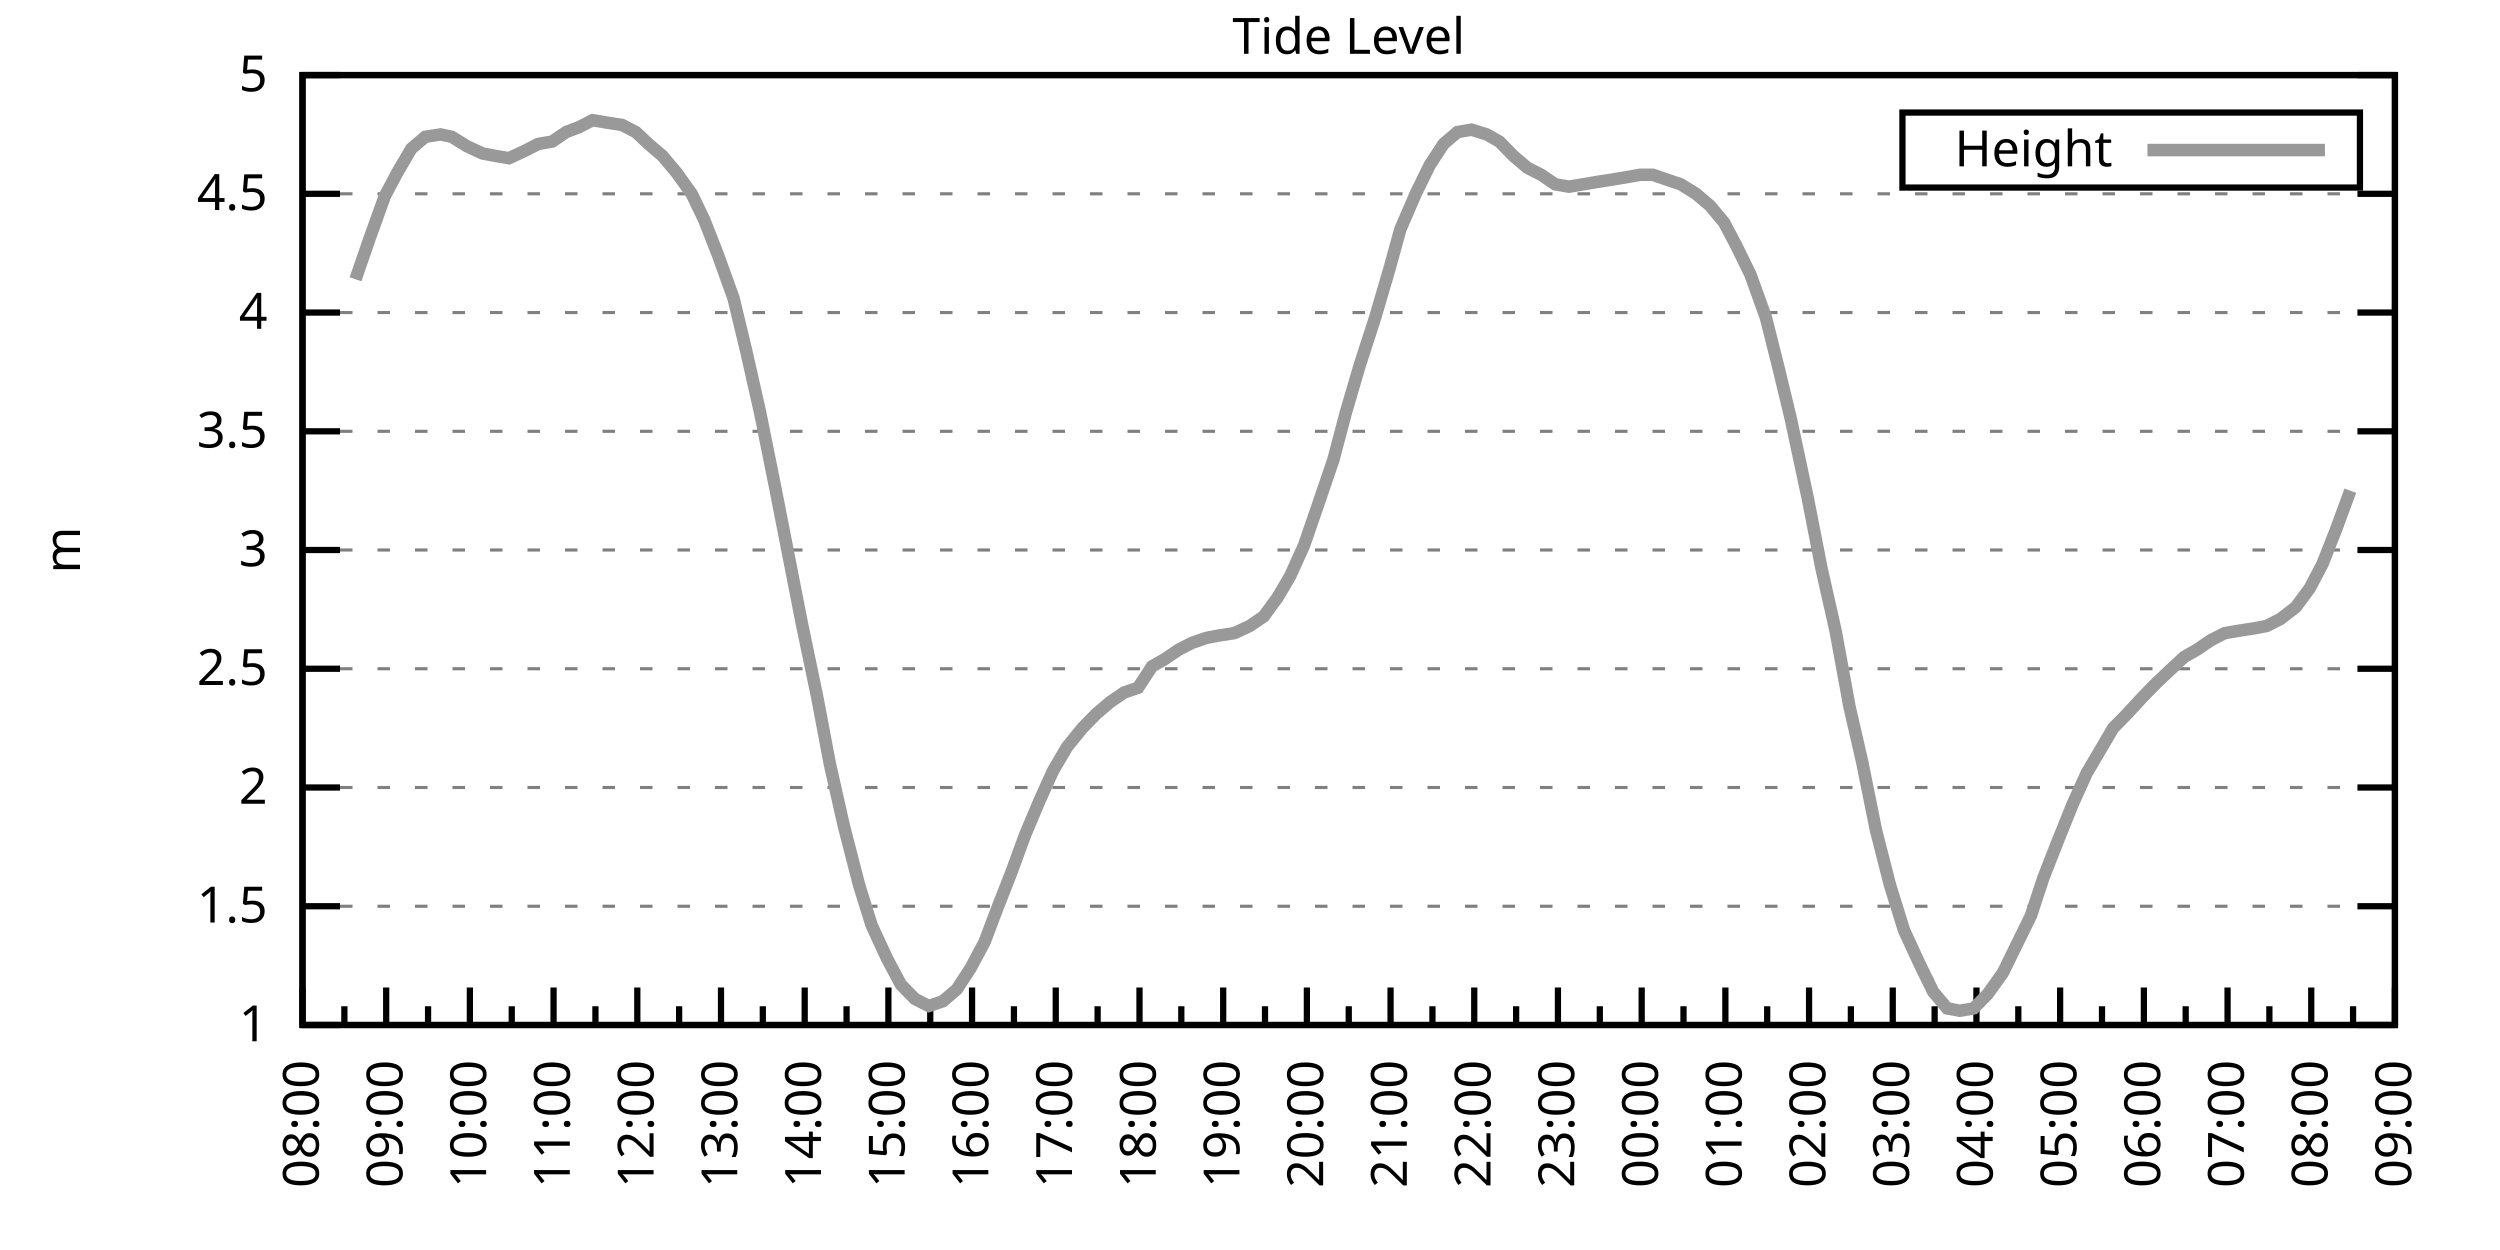
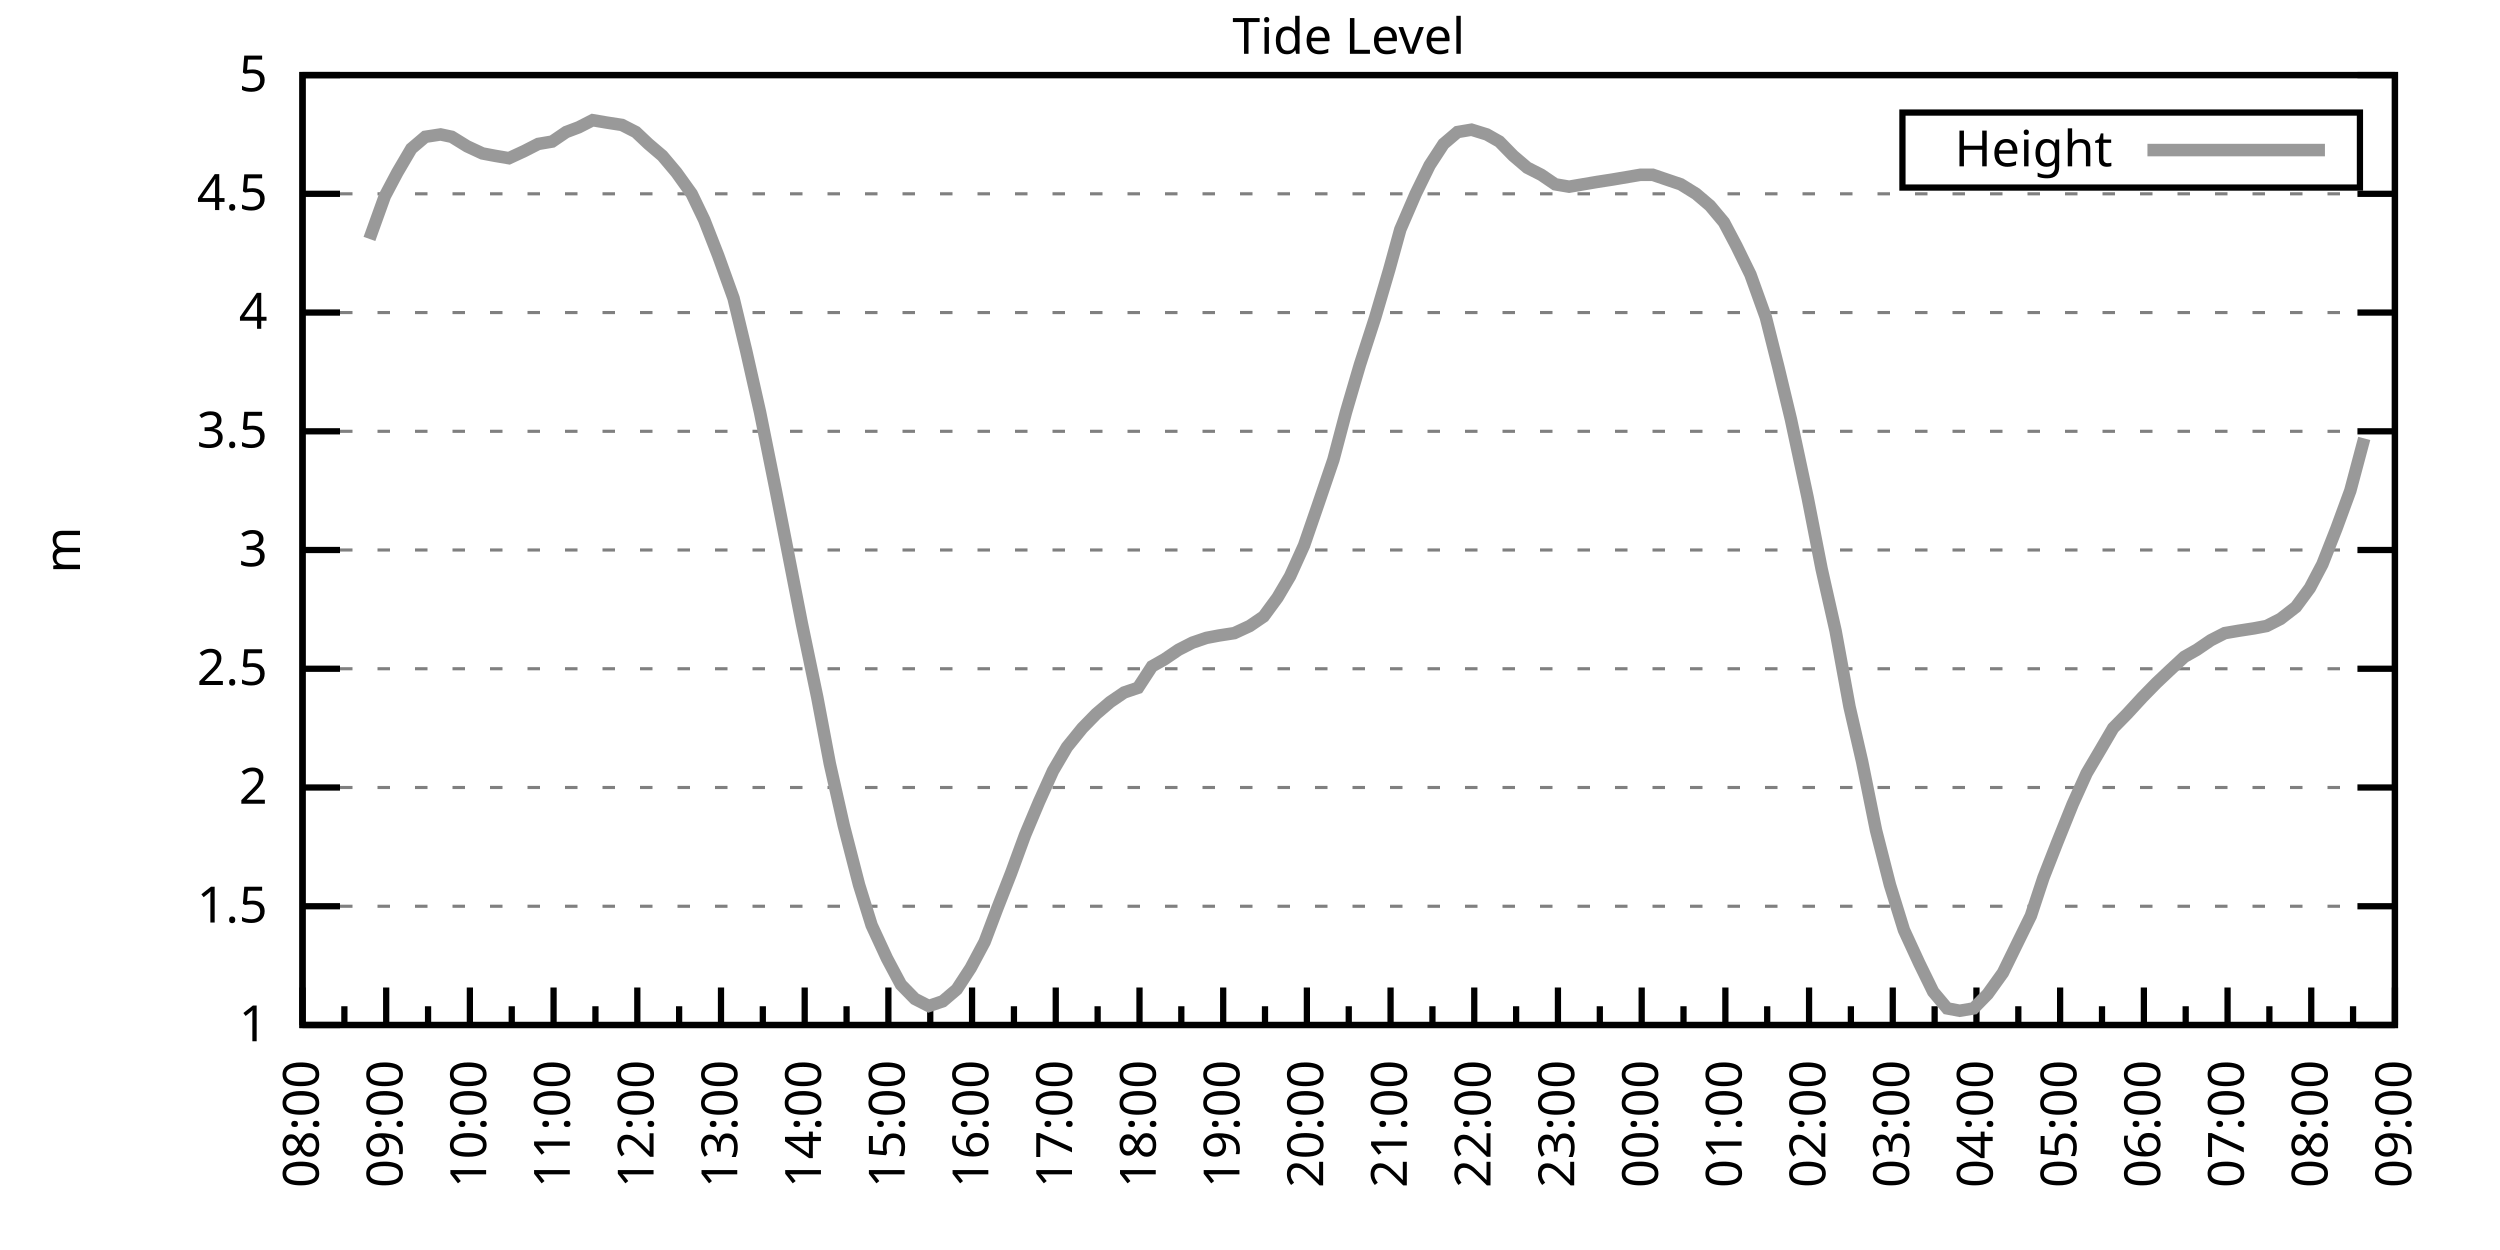
<svg xmlns="http://www.w3.org/2000/svg" xmlns:xlink="http://www.w3.org/1999/xlink" width="400" height="200" viewBox="0 0 400 200">
  <g id="gnuplot_canvas">
    <rect x="0" y="0" width="400" height="200" fill="none" />
    <defs>
      <circle id="gpDot" r="0.5" stroke-width="0.5" stroke="currentColor" />
      <path id="gpPt0" stroke-width="0.333" stroke="currentColor" d="M-1,0 h2 M0,-1 v2" />
      <path id="gpPt1" stroke-width="0.333" stroke="currentColor" d="M-1,-1 L1,1 M1,-1 L-1,1" />
      <path id="gpPt2" stroke-width="0.333" stroke="currentColor" d="M-1,0 L1,0 M0,-1 L0,1 M-1,-1 L1,1 M-1,1 L1,-1" />
      <rect id="gpPt3" stroke-width="0.333" stroke="currentColor" x="-1" y="-1" width="2" height="2" />
      <rect id="gpPt4" stroke-width="0.333" stroke="currentColor" fill="currentColor" x="-1" y="-1" width="2" height="2" />
      <circle id="gpPt5" stroke-width="0.333" stroke="currentColor" cx="0" cy="0" r="1" />
      <use xlink:href="#gpPt5" id="gpPt6" fill="currentColor" stroke="none" />
      <path id="gpPt7" stroke-width="0.333" stroke="currentColor" d="M0,-1.33 L-1.33,0.67 L1.33,0.67 z" />
      <use xlink:href="#gpPt7" id="gpPt8" fill="currentColor" stroke="none" />
      <use xlink:href="#gpPt7" id="gpPt9" stroke="currentColor" transform="rotate(180)" />
      <use xlink:href="#gpPt9" id="gpPt10" fill="currentColor" stroke="none" />
      <use xlink:href="#gpPt3" id="gpPt11" stroke="currentColor" transform="rotate(45)" />
      <use xlink:href="#gpPt11" id="gpPt12" fill="currentColor" stroke="none" />
      <path id="gpPt13" stroke-width="0.333" stroke="currentColor" d="M0,1.330 L1.265,0.411 L0.782,-1.067 L-0.782,-1.076 L-1.265,0.411 z" />
      <use xlink:href="#gpPt13" id="gpPt14" fill="currentColor" stroke="none" />
      <filter id="textbox" filterUnits="objectBoundingBox" x="0" y="0" height="1" width="1">
        <feFlood flood-color="white" flood-opacity="1" result="bgnd" />
        <feComposite in="SourceGraphic" in2="bgnd" operator="atop" />
      </filter>
      <filter id="greybox" filterUnits="objectBoundingBox" x="0" y="0" height="1" width="1">
        <feFlood flood-color="lightgrey" flood-opacity="1" result="grey" />
        <feComposite in="SourceGraphic" in2="grey" operator="atop" />
      </filter>
    </defs>
    <g fill="none" color="white" stroke="currentColor" stroke-width="1.00" stroke-linecap="butt" stroke-linejoin="miter">
</g>
    <g fill="none" color="black" stroke="currentColor" stroke-width="1.00" stroke-linecap="butt" stroke-linejoin="miter">
      <g stroke="none" shape-rendering="crispEdges">
        <polygon fill="rgb(255, 255, 255)" points="48.40,164.00 383.18,164.00 383.18,12.02 48.40,12.02 " />
      </g>
    </g>
    <g fill="none" color="black" stroke="currentColor" stroke-width="1.00" stroke-linecap="butt" stroke-linejoin="miter">
</g>
    <g fill="none" color="black" stroke="black" stroke-width="0.50" stroke-linecap="butt" stroke-linejoin="miter">
</g>
    <g fill="none" color="gray" stroke="currentColor" stroke-width="0.50" stroke-linecap="butt" stroke-linejoin="miter">
      <path stroke="gray" stroke-dasharray="2,4" class="gridline" d="M48.40,164.00 L383.19,164.00  " />
    </g>
    <g fill="none" color="gray" stroke="gray" stroke-width="1.00" stroke-linecap="butt" stroke-linejoin="miter">
</g>
    <g fill="none" color="black" stroke="currentColor" stroke-width="1.00" stroke-linecap="butt" stroke-linejoin="miter">
      <path stroke="black" d="M48.40,164.00 L54.40,164.00 M383.19,164.00 L377.19,164.00  " />
      <g transform="translate(42.80,166.60)" stroke="none" fill="black" font-family="Sans" font-size="8.00" text-anchor="end">
        <text>
          <tspan font-family="Sans"> 1</tspan>
        </text>
      </g>
    </g>
    <g fill="none" color="black" stroke="currentColor" stroke-width="1.00" stroke-linecap="butt" stroke-linejoin="miter">
</g>
    <g fill="none" color="black" stroke="black" stroke-width="0.50" stroke-linecap="butt" stroke-linejoin="miter">
</g>
    <g fill="none" color="gray" stroke="currentColor" stroke-width="0.50" stroke-linecap="butt" stroke-linejoin="miter">
      <path stroke="gray" stroke-dasharray="2,4" class="gridline" d="M48.40,145.00 L383.19,145.00  " />
    </g>
    <g fill="none" color="gray" stroke="gray" stroke-width="1.00" stroke-linecap="butt" stroke-linejoin="miter">
</g>
    <g fill="none" color="black" stroke="currentColor" stroke-width="1.00" stroke-linecap="butt" stroke-linejoin="miter">
      <path stroke="black" d="M48.40,145.00 L54.40,145.00 M383.19,145.00 L377.19,145.00  " />
      <g transform="translate(42.80,147.60)" stroke="none" fill="black" font-family="Sans" font-size="8.00" text-anchor="end">
        <text>
          <tspan font-family="Sans"> 1.5</tspan>
        </text>
      </g>
    </g>
    <g fill="none" color="black" stroke="currentColor" stroke-width="1.00" stroke-linecap="butt" stroke-linejoin="miter">
</g>
    <g fill="none" color="black" stroke="black" stroke-width="0.50" stroke-linecap="butt" stroke-linejoin="miter">
</g>
    <g fill="none" color="gray" stroke="currentColor" stroke-width="0.50" stroke-linecap="butt" stroke-linejoin="miter">
      <path stroke="gray" stroke-dasharray="2,4" class="gridline" d="M48.40,126.00 L383.19,126.00  " />
    </g>
    <g fill="none" color="gray" stroke="gray" stroke-width="1.00" stroke-linecap="butt" stroke-linejoin="miter">
</g>
    <g fill="none" color="black" stroke="currentColor" stroke-width="1.00" stroke-linecap="butt" stroke-linejoin="miter">
      <path stroke="black" d="M48.40,126.00 L54.40,126.00 M383.19,126.00 L377.19,126.00  " />
      <g transform="translate(42.80,128.60)" stroke="none" fill="black" font-family="Sans" font-size="8.00" text-anchor="end">
        <text>
          <tspan font-family="Sans"> 2</tspan>
        </text>
      </g>
    </g>
    <g fill="none" color="black" stroke="currentColor" stroke-width="1.00" stroke-linecap="butt" stroke-linejoin="miter">
</g>
    <g fill="none" color="black" stroke="black" stroke-width="0.50" stroke-linecap="butt" stroke-linejoin="miter">
</g>
    <g fill="none" color="gray" stroke="currentColor" stroke-width="0.50" stroke-linecap="butt" stroke-linejoin="miter">
      <path stroke="gray" stroke-dasharray="2,4" class="gridline" d="M48.40,107.00 L383.19,107.00  " />
    </g>
    <g fill="none" color="gray" stroke="gray" stroke-width="1.00" stroke-linecap="butt" stroke-linejoin="miter">
</g>
    <g fill="none" color="black" stroke="currentColor" stroke-width="1.00" stroke-linecap="butt" stroke-linejoin="miter">
      <path stroke="black" d="M48.40,107.00 L54.40,107.00 M383.19,107.00 L377.19,107.00  " />
      <g transform="translate(42.80,109.60)" stroke="none" fill="black" font-family="Sans" font-size="8.00" text-anchor="end">
        <text>
          <tspan font-family="Sans"> 2.5</tspan>
        </text>
      </g>
    </g>
    <g fill="none" color="black" stroke="currentColor" stroke-width="1.00" stroke-linecap="butt" stroke-linejoin="miter">
</g>
    <g fill="none" color="black" stroke="black" stroke-width="0.50" stroke-linecap="butt" stroke-linejoin="miter">
</g>
    <g fill="none" color="gray" stroke="currentColor" stroke-width="0.50" stroke-linecap="butt" stroke-linejoin="miter">
      <path stroke="gray" stroke-dasharray="2,4" class="gridline" d="M48.40,88.00 L383.19,88.00  " />
    </g>
    <g fill="none" color="gray" stroke="gray" stroke-width="1.00" stroke-linecap="butt" stroke-linejoin="miter">
</g>
    <g fill="none" color="black" stroke="currentColor" stroke-width="1.00" stroke-linecap="butt" stroke-linejoin="miter">
      <path stroke="black" d="M48.40,88.00 L54.40,88.00 M383.19,88.00 L377.19,88.00  " />
      <g transform="translate(42.80,90.60)" stroke="none" fill="black" font-family="Sans" font-size="8.00" text-anchor="end">
        <text>
          <tspan font-family="Sans"> 3</tspan>
        </text>
      </g>
    </g>
    <g fill="none" color="black" stroke="currentColor" stroke-width="1.00" stroke-linecap="butt" stroke-linejoin="miter">
</g>
    <g fill="none" color="black" stroke="black" stroke-width="0.50" stroke-linecap="butt" stroke-linejoin="miter">
</g>
    <g fill="none" color="gray" stroke="currentColor" stroke-width="0.50" stroke-linecap="butt" stroke-linejoin="miter">
      <path stroke="gray" stroke-dasharray="2,4" class="gridline" d="M48.40,69.01 L383.19,69.01  " />
    </g>
    <g fill="none" color="gray" stroke="gray" stroke-width="1.00" stroke-linecap="butt" stroke-linejoin="miter">
</g>
    <g fill="none" color="black" stroke="currentColor" stroke-width="1.00" stroke-linecap="butt" stroke-linejoin="miter">
      <path stroke="black" d="M48.40,69.01 L54.40,69.01 M383.19,69.01 L377.19,69.01  " />
      <g transform="translate(42.80,71.61)" stroke="none" fill="black" font-family="Sans" font-size="8.00" text-anchor="end">
        <text>
          <tspan font-family="Sans"> 3.5</tspan>
        </text>
      </g>
    </g>
    <g fill="none" color="black" stroke="currentColor" stroke-width="1.00" stroke-linecap="butt" stroke-linejoin="miter">
</g>
    <g fill="none" color="black" stroke="black" stroke-width="0.50" stroke-linecap="butt" stroke-linejoin="miter">
</g>
    <g fill="none" color="gray" stroke="currentColor" stroke-width="0.50" stroke-linecap="butt" stroke-linejoin="miter">
      <path stroke="gray" stroke-dasharray="2,4" class="gridline" d="M48.40,50.01 L383.19,50.01  " />
    </g>
    <g fill="none" color="gray" stroke="gray" stroke-width="1.00" stroke-linecap="butt" stroke-linejoin="miter">
</g>
    <g fill="none" color="black" stroke="currentColor" stroke-width="1.00" stroke-linecap="butt" stroke-linejoin="miter">
      <path stroke="black" d="M48.40,50.01 L54.40,50.01 M383.19,50.01 L377.19,50.01  " />
      <g transform="translate(42.80,52.61)" stroke="none" fill="black" font-family="Sans" font-size="8.00" text-anchor="end">
        <text>
          <tspan font-family="Sans"> 4</tspan>
        </text>
      </g>
    </g>
    <g fill="none" color="black" stroke="currentColor" stroke-width="1.00" stroke-linecap="butt" stroke-linejoin="miter">
</g>
    <g fill="none" color="black" stroke="black" stroke-width="0.50" stroke-linecap="butt" stroke-linejoin="miter">
</g>
    <g fill="none" color="gray" stroke="currentColor" stroke-width="0.50" stroke-linecap="butt" stroke-linejoin="miter">
      <path stroke="gray" stroke-dasharray="2,4" class="gridline" d="M48.40,31.01 L383.19,31.01  " />
    </g>
    <g fill="none" color="gray" stroke="gray" stroke-width="1.00" stroke-linecap="butt" stroke-linejoin="miter">
</g>
    <g fill="none" color="black" stroke="currentColor" stroke-width="1.00" stroke-linecap="butt" stroke-linejoin="miter">
      <path stroke="black" d="M48.40,31.01 L54.40,31.01 M383.19,31.01 L377.19,31.01  " />
      <g transform="translate(42.80,33.61)" stroke="none" fill="black" font-family="Sans" font-size="8.00" text-anchor="end">
        <text>
          <tspan font-family="Sans"> 4.5</tspan>
        </text>
      </g>
    </g>
    <g fill="none" color="black" stroke="currentColor" stroke-width="1.00" stroke-linecap="butt" stroke-linejoin="miter">
</g>
    <g fill="none" color="black" stroke="black" stroke-width="0.50" stroke-linecap="butt" stroke-linejoin="miter">
</g>
    <g fill="none" color="gray" stroke="currentColor" stroke-width="0.50" stroke-linecap="butt" stroke-linejoin="miter">
      <path stroke="gray" stroke-dasharray="2,4" class="gridline" d="M48.40,12.01 L383.19,12.01  " />
    </g>
    <g fill="none" color="gray" stroke="gray" stroke-width="1.00" stroke-linecap="butt" stroke-linejoin="miter">
</g>
    <g fill="none" color="black" stroke="currentColor" stroke-width="1.00" stroke-linecap="butt" stroke-linejoin="miter">
      <path stroke="black" d="M48.40,12.01 L54.40,12.01 M383.19,12.01 L377.19,12.01  " />
      <g transform="translate(42.80,14.61)" stroke="none" fill="black" font-family="Sans" font-size="8.00" text-anchor="end">
        <text>
          <tspan font-family="Sans"> 5</tspan>
        </text>
      </g>
    </g>
    <g fill="none" color="black" stroke="currentColor" stroke-width="1.00" stroke-linecap="butt" stroke-linejoin="miter">
      <path stroke="black" d="M48.40,164.00 L48.40,158.00  " />
      <g transform="translate(51.00,169.60) rotate(270)" stroke="none" fill="black" font-family="Sans" font-size="8.00" text-anchor="end">
        <text>
          <tspan font-family="Sans">08:00</tspan>
        </text>
      </g>
    </g>
    <g fill="none" color="black" stroke="currentColor" stroke-width="1.00" stroke-linecap="butt" stroke-linejoin="miter">
      <path stroke="black" d="M55.10,164.00 L55.10,161.00 M61.79,164.00 L61.79,158.00  " />
      <g transform="translate(64.39,169.60) rotate(270)" stroke="none" fill="black" font-family="Sans" font-size="8.00" text-anchor="end">
        <text>
          <tspan font-family="Sans">09:00</tspan>
        </text>
      </g>
    </g>
    <g fill="none" color="black" stroke="currentColor" stroke-width="1.00" stroke-linecap="butt" stroke-linejoin="miter">
      <path stroke="black" d="M68.49,164.00 L68.49,161.00 M75.18,164.00 L75.18,158.00  " />
      <g transform="translate(77.78,169.60) rotate(270)" stroke="none" fill="black" font-family="Sans" font-size="8.00" text-anchor="end">
        <text>
          <tspan font-family="Sans">10:00</tspan>
        </text>
      </g>
    </g>
    <g fill="none" color="black" stroke="currentColor" stroke-width="1.00" stroke-linecap="butt" stroke-linejoin="miter">
      <path stroke="black" d="M81.88,164.00 L81.88,161.00 M88.57,164.00 L88.57,158.00  " />
      <g transform="translate(91.17,169.60) rotate(270)" stroke="none" fill="black" font-family="Sans" font-size="8.00" text-anchor="end">
        <text>
          <tspan font-family="Sans">11:00</tspan>
        </text>
      </g>
    </g>
    <g fill="none" color="black" stroke="currentColor" stroke-width="1.00" stroke-linecap="butt" stroke-linejoin="miter">
      <path stroke="black" d="M95.27,164.00 L95.27,161.00 M101.97,164.00 L101.97,158.00  " />
      <g transform="translate(104.57,169.60) rotate(270)" stroke="none" fill="black" font-family="Sans" font-size="8.00" text-anchor="end">
        <text>
          <tspan font-family="Sans">12:00</tspan>
        </text>
      </g>
    </g>
    <g fill="none" color="black" stroke="currentColor" stroke-width="1.00" stroke-linecap="butt" stroke-linejoin="miter">
      <path stroke="black" d="M108.66,164.00 L108.66,161.00 M115.36,164.00 L115.36,158.00  " />
      <g transform="translate(117.96,169.60) rotate(270)" stroke="none" fill="black" font-family="Sans" font-size="8.00" text-anchor="end">
        <text>
          <tspan font-family="Sans">13:00</tspan>
        </text>
      </g>
    </g>
    <g fill="none" color="black" stroke="currentColor" stroke-width="1.00" stroke-linecap="butt" stroke-linejoin="miter">
      <path stroke="black" d="M122.05,164.00 L122.05,161.00 M128.75,164.00 L128.75,158.00  " />
      <g transform="translate(131.35,169.60) rotate(270)" stroke="none" fill="black" font-family="Sans" font-size="8.00" text-anchor="end">
        <text>
          <tspan font-family="Sans">14:00</tspan>
        </text>
      </g>
    </g>
    <g fill="none" color="black" stroke="currentColor" stroke-width="1.00" stroke-linecap="butt" stroke-linejoin="miter">
      <path stroke="black" d="M135.45,164.00 L135.45,161.00 M142.14,164.00 L142.14,158.00  " />
      <g transform="translate(144.74,169.60) rotate(270)" stroke="none" fill="black" font-family="Sans" font-size="8.00" text-anchor="end">
        <text>
          <tspan font-family="Sans">15:00</tspan>
        </text>
      </g>
    </g>
    <g fill="none" color="black" stroke="currentColor" stroke-width="1.00" stroke-linecap="butt" stroke-linejoin="miter">
      <path stroke="black" d="M148.84,164.00 L148.84,161.00 M155.53,164.00 L155.53,158.00  " />
      <g transform="translate(158.13,169.60) rotate(270)" stroke="none" fill="black" font-family="Sans" font-size="8.00" text-anchor="end">
        <text>
          <tspan font-family="Sans">16:00</tspan>
        </text>
      </g>
    </g>
    <g fill="none" color="black" stroke="currentColor" stroke-width="1.00" stroke-linecap="butt" stroke-linejoin="miter">
      <path stroke="black" d="M162.23,164.00 L162.23,161.00 M168.92,164.00 L168.92,158.00  " />
      <g transform="translate(171.52,169.60) rotate(270)" stroke="none" fill="black" font-family="Sans" font-size="8.00" text-anchor="end">
        <text>
          <tspan font-family="Sans">17:00</tspan>
        </text>
      </g>
    </g>
    <g fill="none" color="black" stroke="currentColor" stroke-width="1.00" stroke-linecap="butt" stroke-linejoin="miter">
      <path stroke="black" d="M175.62,164.00 L175.62,161.00 M182.32,164.00 L182.32,158.00  " />
      <g transform="translate(184.92,169.60) rotate(270)" stroke="none" fill="black" font-family="Sans" font-size="8.00" text-anchor="end">
        <text>
          <tspan font-family="Sans">18:00</tspan>
        </text>
      </g>
    </g>
    <g fill="none" color="black" stroke="currentColor" stroke-width="1.00" stroke-linecap="butt" stroke-linejoin="miter">
      <path stroke="black" d="M189.01,164.00 L189.01,161.00 M195.71,164.00 L195.71,158.00  " />
      <g transform="translate(198.31,169.60) rotate(270)" stroke="none" fill="black" font-family="Sans" font-size="8.00" text-anchor="end">
        <text>
          <tspan font-family="Sans">19:00</tspan>
        </text>
      </g>
    </g>
    <g fill="none" color="black" stroke="currentColor" stroke-width="1.00" stroke-linecap="butt" stroke-linejoin="miter">
      <path stroke="black" d="M202.40,164.00 L202.40,161.00 M209.10,164.00 L209.10,158.00  " />
      <g transform="translate(211.70,169.60) rotate(270)" stroke="none" fill="black" font-family="Sans" font-size="8.00" text-anchor="end">
        <text>
          <tspan font-family="Sans">20:00</tspan>
        </text>
      </g>
    </g>
    <g fill="none" color="black" stroke="currentColor" stroke-width="1.00" stroke-linecap="butt" stroke-linejoin="miter">
      <path stroke="black" d="M215.80,164.00 L215.80,161.00 M222.49,164.00 L222.49,158.00  " />
      <g transform="translate(225.09,169.60) rotate(270)" stroke="none" fill="black" font-family="Sans" font-size="8.00" text-anchor="end">
        <text>
          <tspan font-family="Sans">21:00</tspan>
        </text>
      </g>
    </g>
    <g fill="none" color="black" stroke="currentColor" stroke-width="1.00" stroke-linecap="butt" stroke-linejoin="miter">
      <path stroke="black" d="M229.19,164.00 L229.19,161.00 M235.88,164.00 L235.88,158.00  " />
      <g transform="translate(238.48,169.60) rotate(270)" stroke="none" fill="black" font-family="Sans" font-size="8.00" text-anchor="end">
        <text>
          <tspan font-family="Sans">22:00</tspan>
        </text>
      </g>
    </g>
    <g fill="none" color="black" stroke="currentColor" stroke-width="1.00" stroke-linecap="butt" stroke-linejoin="miter">
      <path stroke="black" d="M242.58,164.00 L242.58,161.00 M249.27,164.00 L249.27,158.00  " />
      <g transform="translate(251.87,169.60) rotate(270)" stroke="none" fill="black" font-family="Sans" font-size="8.00" text-anchor="end">
        <text>
          <tspan font-family="Sans">23:00</tspan>
        </text>
      </g>
    </g>
    <g fill="none" color="black" stroke="currentColor" stroke-width="1.00" stroke-linecap="butt" stroke-linejoin="miter">
      <path stroke="black" d="M255.97,164.00 L255.97,161.00 M262.67,164.00 L262.67,158.00  " />
      <g transform="translate(265.27,169.60) rotate(270)" stroke="none" fill="black" font-family="Sans" font-size="8.00" text-anchor="end">
        <text>
          <tspan font-family="Sans">00:00</tspan>
        </text>
      </g>
    </g>
    <g fill="none" color="black" stroke="currentColor" stroke-width="1.00" stroke-linecap="butt" stroke-linejoin="miter">
      <path stroke="black" d="M269.36,164.00 L269.36,161.00 M276.06,164.00 L276.06,158.00  " />
      <g transform="translate(278.66,169.60) rotate(270)" stroke="none" fill="black" font-family="Sans" font-size="8.00" text-anchor="end">
        <text>
          <tspan font-family="Sans">01:00</tspan>
        </text>
      </g>
    </g>
    <g fill="none" color="black" stroke="currentColor" stroke-width="1.00" stroke-linecap="butt" stroke-linejoin="miter">
      <path stroke="black" d="M282.75,164.00 L282.75,161.00 M289.45,164.00 L289.45,158.00  " />
      <g transform="translate(292.05,169.60) rotate(270)" stroke="none" fill="black" font-family="Sans" font-size="8.00" text-anchor="end">
        <text>
          <tspan font-family="Sans">02:00</tspan>
        </text>
      </g>
    </g>
    <g fill="none" color="black" stroke="currentColor" stroke-width="1.00" stroke-linecap="butt" stroke-linejoin="miter">
      <path stroke="black" d="M296.14,164.00 L296.14,161.00 M302.84,164.00 L302.84,158.00  " />
      <g transform="translate(305.44,169.60) rotate(270)" stroke="none" fill="black" font-family="Sans" font-size="8.00" text-anchor="end">
        <text>
          <tspan font-family="Sans">03:00</tspan>
        </text>
      </g>
    </g>
    <g fill="none" color="black" stroke="currentColor" stroke-width="1.00" stroke-linecap="butt" stroke-linejoin="miter">
      <path stroke="black" d="M309.54,164.00 L309.54,161.00 M316.23,164.00 L316.23,158.00  " />
      <g transform="translate(318.83,169.60) rotate(270)" stroke="none" fill="black" font-family="Sans" font-size="8.00" text-anchor="end">
        <text>
          <tspan font-family="Sans">04:00</tspan>
        </text>
      </g>
    </g>
    <g fill="none" color="black" stroke="currentColor" stroke-width="1.00" stroke-linecap="butt" stroke-linejoin="miter">
      <path stroke="black" d="M322.93,164.00 L322.93,161.00 M329.62,164.00 L329.62,158.00  " />
      <g transform="translate(332.22,169.60) rotate(270)" stroke="none" fill="black" font-family="Sans" font-size="8.00" text-anchor="end">
        <text>
          <tspan font-family="Sans">05:00</tspan>
        </text>
      </g>
    </g>
    <g fill="none" color="black" stroke="currentColor" stroke-width="1.00" stroke-linecap="butt" stroke-linejoin="miter">
      <path stroke="black" d="M336.32,164.00 L336.32,161.00 M343.02,164.00 L343.02,158.00  " />
      <g transform="translate(345.62,169.60) rotate(270)" stroke="none" fill="black" font-family="Sans" font-size="8.00" text-anchor="end">
        <text>
          <tspan font-family="Sans">06:00</tspan>
        </text>
      </g>
    </g>
    <g fill="none" color="black" stroke="currentColor" stroke-width="1.00" stroke-linecap="butt" stroke-linejoin="miter">
      <path stroke="black" d="M349.71,164.00 L349.71,161.00 M356.41,164.00 L356.41,158.00  " />
      <g transform="translate(359.01,169.60) rotate(270)" stroke="none" fill="black" font-family="Sans" font-size="8.00" text-anchor="end">
        <text>
          <tspan font-family="Sans">07:00</tspan>
        </text>
      </g>
    </g>
    <g fill="none" color="black" stroke="currentColor" stroke-width="1.00" stroke-linecap="butt" stroke-linejoin="miter">
      <path stroke="black" d="M363.10,164.00 L363.10,161.00 M369.80,164.00 L369.80,158.00  " />
      <g transform="translate(372.40,169.60) rotate(270)" stroke="none" fill="black" font-family="Sans" font-size="8.00" text-anchor="end">
        <text>
          <tspan font-family="Sans">08:00</tspan>
        </text>
      </g>
    </g>
    <g fill="none" color="black" stroke="currentColor" stroke-width="1.00" stroke-linecap="butt" stroke-linejoin="miter">
      <path stroke="black" d="M376.49,164.00 L376.49,161.00 M383.19,164.00 L383.19,158.00  " />
      <g transform="translate(385.79,169.60) rotate(270)" stroke="none" fill="black" font-family="Sans" font-size="8.00" text-anchor="end">
        <text>
          <tspan font-family="Sans">09:00</tspan>
        </text>
      </g>
    </g>
    <g fill="none" color="black" stroke="currentColor" stroke-width="1.00" stroke-linecap="butt" stroke-linejoin="miter">
</g>
    <g fill="none" color="black" stroke="currentColor" stroke-width="1.00" stroke-linecap="butt" stroke-linejoin="miter">
      <path stroke="black" d="M48.40,12.01 L48.40,164.00 L383.19,164.00 L383.19,12.01 L48.40,12.01 Z  " />
    </g>
    <g fill="none" color="black" stroke="currentColor" stroke-width="1.00" stroke-linecap="butt" stroke-linejoin="miter">
      <g transform="translate(12.80,88.01) rotate(270)" stroke="none" fill="black" font-family="Sans" font-size="8.00" text-anchor="middle">
        <text>
          <tspan font-family="Sans">m</tspan>
        </text>
      </g>
    </g>
    <g fill="none" color="black" stroke="currentColor" stroke-width="1.00" stroke-linecap="butt" stroke-linejoin="miter">
</g>
    <g fill="none" color="black" stroke="currentColor" stroke-width="1.00" stroke-linecap="butt" stroke-linejoin="miter">
      <path stroke="black" d="M304.39,30.01 L304.39,18.01 L377.59,18.01 L377.59,30.01 L304.39,30.01 Z  " />
    </g>
    <g id="Tide_level_plot_1">
      <g fill="none" color="white" stroke="black" stroke-width="2.00" stroke-linecap="butt" stroke-linejoin="miter">
</g>
      <g fill="none" color="black" stroke="currentColor" stroke-width="2.00" stroke-linecap="butt" stroke-linejoin="miter">
        <g transform="translate(337.99,26.61)" stroke="none" fill="black" font-family="Sans" font-size="8.00" text-anchor="end">
          <text>
            <tspan font-family="Sans">Height</tspan>
          </text>
        </g>
      </g>
      <g fill="none" color="black" stroke="currentColor" stroke-width="2.00" stroke-linecap="butt" stroke-linejoin="miter">
-         <path stroke="rgb(153, 153, 153)" d="M343.59,24.01 L371.99,24.01 M56.88,44.69 L59.11,38.23 L61.57,31.39 L63.58,27.59 L65.81,23.79 L68.04,21.89   L70.50,21.51 L72.28,21.89 L74.74,23.41 L77.19,24.55 L79.20,24.93 L81.43,25.31 L83.89,24.17 L86.12,23.03   L88.35,22.65 L90.58,21.13 L92.59,20.37 L94.82,19.23 L97.06,19.61 L99.51,19.99 L101.74,21.13 L103.75,23.03   L105.98,24.93 L108.22,27.59 L110.67,31.01 L112.68,35.19 L114.91,40.89 L117.37,47.73 L119.38,56.09 L121.61,65.97   L124.06,78.13 L126.07,88.38 L128.30,99.78 L130.76,111.56 L132.77,122.20 L135.00,132.08 L137.45,141.58 L139.46,148.04   L141.92,153.36 L144.15,157.54 L146.38,159.82 L148.61,160.96 L150.85,160.20 L153.08,158.30 L155.31,154.88 L157.54,150.70   L159.55,145.38 L161.78,139.68 L164.01,133.60 L166.25,128.28 L168.48,123.34 L170.71,119.54 L173.17,116.50 L175.40,114.22   L177.63,112.32 L179.86,110.80 L182.09,110.04 L184.32,106.62 L186.33,105.48 L188.57,103.96 L190.80,102.82 L193.03,102.06   L195.04,101.68 L197.49,101.30 L199.95,100.16 L202.18,98.64 L204.41,95.60 L206.42,92.18 L208.65,87.25 L210.88,80.79   L213.34,73.57 L215.35,65.97 L217.58,58.37 L220.04,50.77 L222.27,43.17 L224.05,36.71 L226.51,31.01 L228.74,26.45   L230.97,23.03 L233.20,21.13 L235.44,20.75 L237.89,21.51 L239.90,22.65 L242.13,24.93 L244.36,26.83 L246.60,27.97   L248.83,29.49 L251.06,29.87 L253.29,29.49 L255.52,29.11 L257.98,28.73 L260.21,28.35 L262.44,27.97 L264.45,27.97   L266.68,28.73 L268.92,29.49 L271.37,31.01 L273.60,32.91 L275.83,35.57 L277.84,39.37 L280.07,43.93 L282.53,50.77   L284.54,58.75 L286.55,67.11 L289.23,79.65 L291.46,91.04 L293.69,100.92 L295.92,113.08 L297.93,121.82 L300.16,132.84   L302.39,141.58 L304.63,148.80 L307.08,154.12 L309.31,158.68 L311.54,161.34 L313.55,161.72 L315.79,161.34 L318.02,159.06   L320.47,155.64 L322.70,151.08 L324.94,146.52 L326.95,140.44 L329.18,134.74 L331.63,128.66 L333.86,123.72 L336.10,119.92   L338.10,116.50 L340.34,114.22 L342.79,111.56 L345.02,109.28 L347.03,107.38 L349.49,105.10 L351.50,103.96 L353.73,102.44   L355.96,101.30 L358.19,100.92 L360.65,100.54 L362.66,100.16 L364.89,99.02 L367.34,97.12 L369.58,94.08 L371.58,90.28   L373.82,84.59 L376.05,78.51  " />
+         <path stroke="rgb(153, 153, 153)" d="M343.59,24.01 L371.99,24.01 M59.11,38.23 L61.57,31.39 L63.58,27.59 L65.81,23.79 L68.04,21.89 L70.50,21.51   L72.28,21.89 L74.74,23.41 L77.19,24.55 L79.20,24.93 L81.43,25.31 L83.89,24.17 L86.12,23.03 L88.35,22.65   L90.58,21.13 L92.59,20.37 L94.82,19.23 L97.06,19.61 L99.51,19.99 L101.74,21.13 L103.75,23.03 L105.98,24.93   L108.22,27.59 L110.67,31.01 L112.68,35.19 L114.91,40.89 L117.37,47.73 L119.38,56.09 L121.61,65.97 L124.06,78.13   L126.07,88.38 L128.30,99.78 L130.76,111.56 L132.77,122.20 L135.00,132.08 L137.45,141.58 L139.46,148.04 L141.92,153.36   L144.15,157.54 L146.38,159.82 L148.61,160.96 L150.85,160.20 L153.08,158.30 L155.31,154.88 L157.54,150.70 L159.55,145.38   L161.78,139.68 L164.01,133.60 L166.25,128.28 L168.48,123.34 L170.71,119.54 L173.17,116.50 L175.40,114.22 L177.63,112.32   L179.86,110.80 L182.09,110.04 L184.32,106.62 L186.33,105.48 L188.57,103.96 L190.80,102.82 L193.03,102.06 L195.04,101.68   L197.49,101.30 L199.95,100.16 L202.18,98.64 L204.41,95.60 L206.42,92.18 L208.65,87.25 L210.88,80.79 L213.34,73.57   L215.35,65.97 L217.58,58.37 L220.04,50.77 L222.27,43.17 L224.05,36.71 L226.51,31.01 L228.74,26.45 L230.97,23.03   L233.20,21.13 L235.44,20.75 L237.89,21.51 L239.90,22.65 L242.13,24.93 L244.36,26.83 L246.60,27.97 L248.83,29.49   L251.06,29.87 L253.29,29.49 L255.52,29.11 L257.98,28.73 L260.21,28.35 L262.44,27.97 L264.45,27.97 L266.68,28.73   L268.92,29.49 L271.37,31.01 L273.60,32.91 L275.83,35.57 L277.84,39.37 L280.07,43.93 L282.53,50.77 L284.54,58.75   L286.55,67.11 L289.23,79.65 L291.46,91.04 L293.69,100.92 L295.92,113.08 L297.93,121.82 L300.16,132.84 L302.39,141.58   L304.63,148.80 L307.08,154.12 L309.31,158.68 L311.54,161.34 L313.55,161.72 L315.79,161.34 L318.02,159.06 L320.47,155.64   L322.70,151.08 L324.94,146.52 L326.95,140.44 L329.18,134.74 L331.63,128.66 L333.86,123.72 L336.10,119.92 L338.10,116.50   L340.34,114.22 L342.79,111.56 L345.02,109.28 L347.03,107.38 L349.49,105.10 L351.50,103.96 L353.73,102.44 L355.96,101.30   L358.19,100.92 L360.65,100.54 L362.66,100.16 L364.89,99.02 L367.34,97.12 L369.58,94.08 L371.58,90.28 L373.82,84.59   L376.05,78.51 L378.28,70.15  " />
      </g>
    </g>
    <g fill="none" color="black" stroke="currentColor" stroke-width="2.00" stroke-linecap="butt" stroke-linejoin="miter">
</g>
    <g fill="none" color="black" stroke="black" stroke-width="1.00" stroke-linecap="butt" stroke-linejoin="miter">
</g>
    <g fill="none" color="black" stroke="currentColor" stroke-width="1.00" stroke-linecap="butt" stroke-linejoin="miter">
      <path stroke="black" d="M48.40,12.01 L48.40,164.00 L383.19,164.00 L383.19,12.01 L48.40,12.01 Z  " />
    </g>
    <g fill="none" color="black" stroke="currentColor" stroke-width="1.00" stroke-linecap="butt" stroke-linejoin="miter">
      <g transform="translate(215.79,8.61)" stroke="none" fill="black" font-family="Sans" font-size="8.00" text-anchor="middle">
        <text>
          <tspan font-family="Sans">Tide Level</tspan>
        </text>
      </g>
    </g>
    <g fill="none" color="black" stroke="currentColor" stroke-width="1.00" stroke-linecap="butt" stroke-linejoin="miter">
</g>
  </g>
</svg>
